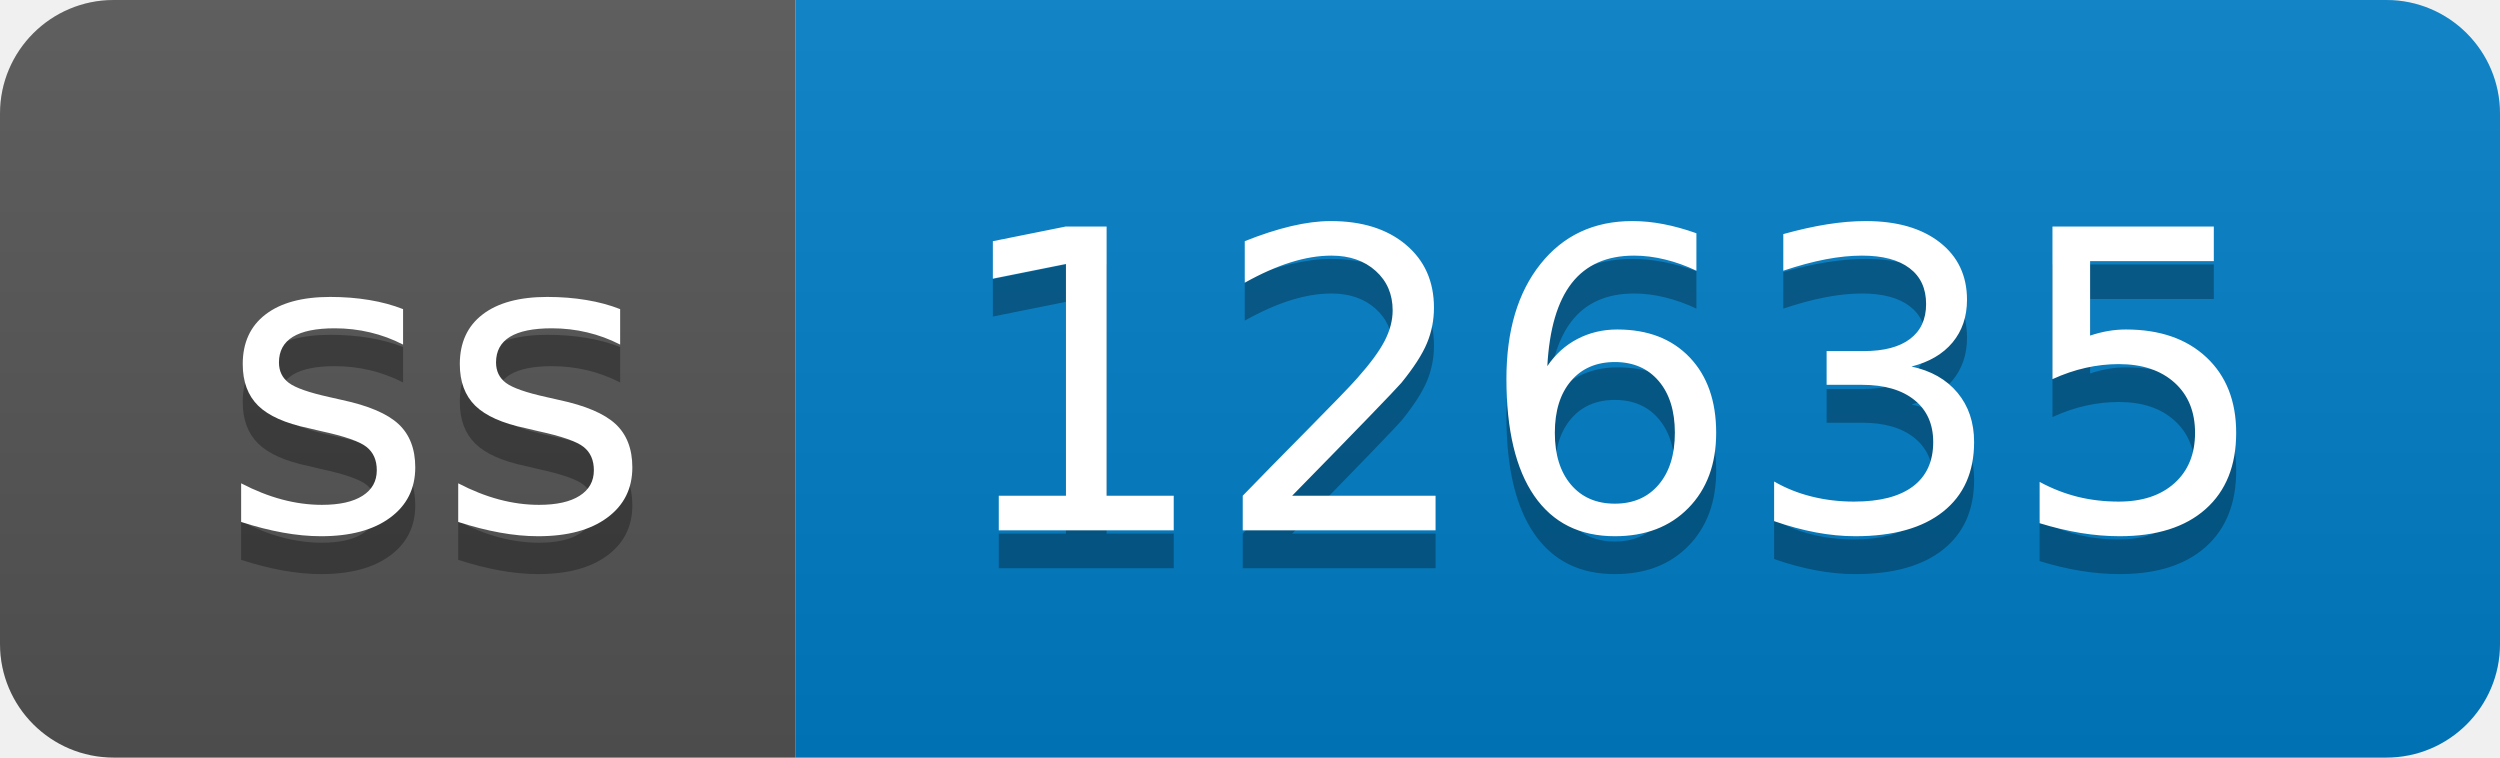
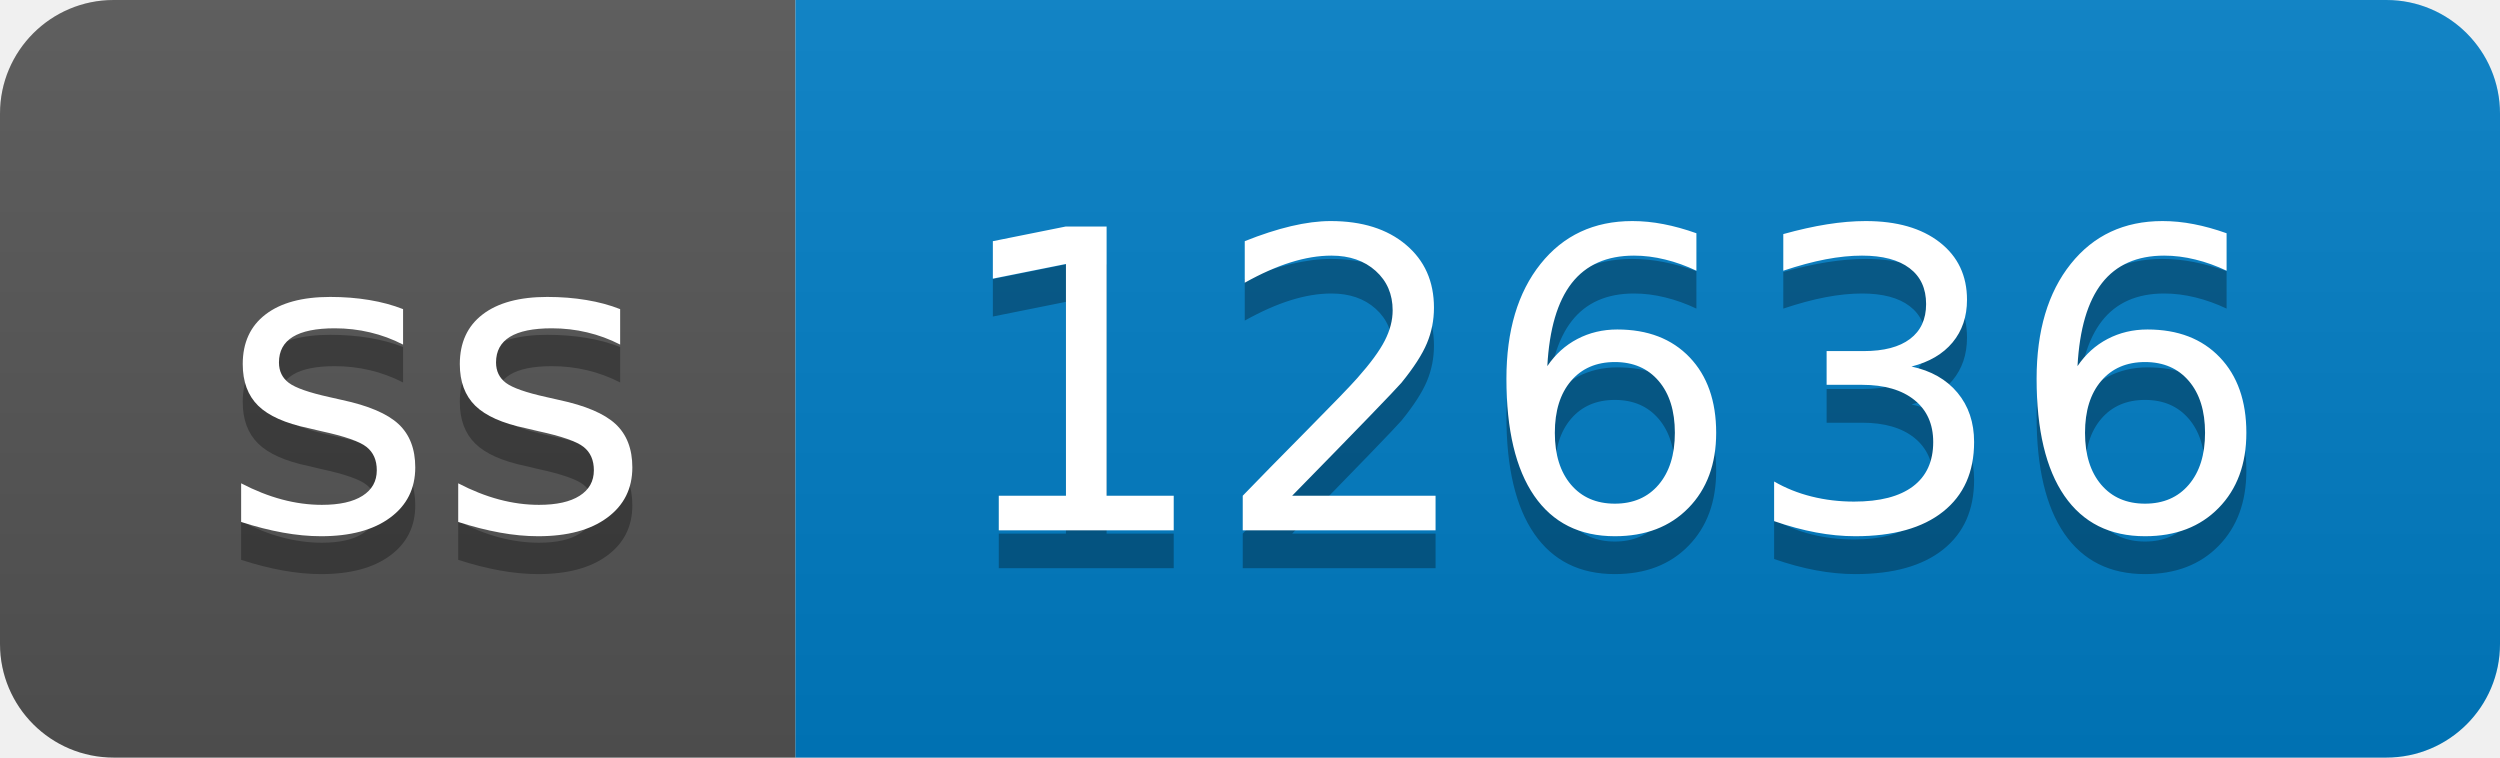
- <svg xmlns="http://www.w3.org/2000/svg" width="66" height="20" role="img" aria-label="ss: 12635">
+ <svg xmlns="http://www.w3.org/2000/svg" width="66" height="20" role="img" aria-label="ss: 12636">
  <linearGradient id="s" x2="0" y2="100%">
    <stop offset="0" stop-color="#bbb" stop-opacity=".1" />
    <stop offset="1" stop-opacity=".1" />
  </linearGradient>
  <clipPath id="r">
    <rect width="66" height="20" rx="3" fill="#fff" />
  </clipPath>
  <g clip-path="url(#r)">
    <rect width="21" height="20" fill="#555" />
    <rect x="21" width="45" height="20" fill="#007ec6" />
    <rect width="66" height="20" fill="url(#s)" />
  </g>
  <g fill="#fff" text-anchor="middle" font-family="Verdana,Geneva,DejaVu Sans,sans-serif" text-rendering="geometricPrecision" font-size="110">
    <text aria-hidden="true" x="115" y="150" fill="#010101" fill-opacity=".3" transform="scale(.1)" textLength="110">ss</text>
    <text x="115" y="140" transform="scale(.1)" fill="#fff" textLength="110">ss</text>
-     <text aria-hidden="true" x="425" y="150" fill="#010101" fill-opacity=".3" transform="scale(.1)" textLength="350">12635</text>
-     <text x="425" y="140" transform="scale(.1)" fill="#fff" textLength="350">12635</text>
+     <text aria-hidden="true" x="425" y="150" fill="#010101" fill-opacity=".3" transform="scale(.1)" textLength="350">12636</text>
+     <text x="425" y="140" transform="scale(.1)" fill="#fff" textLength="350">12636</text>
  </g>
</svg>
